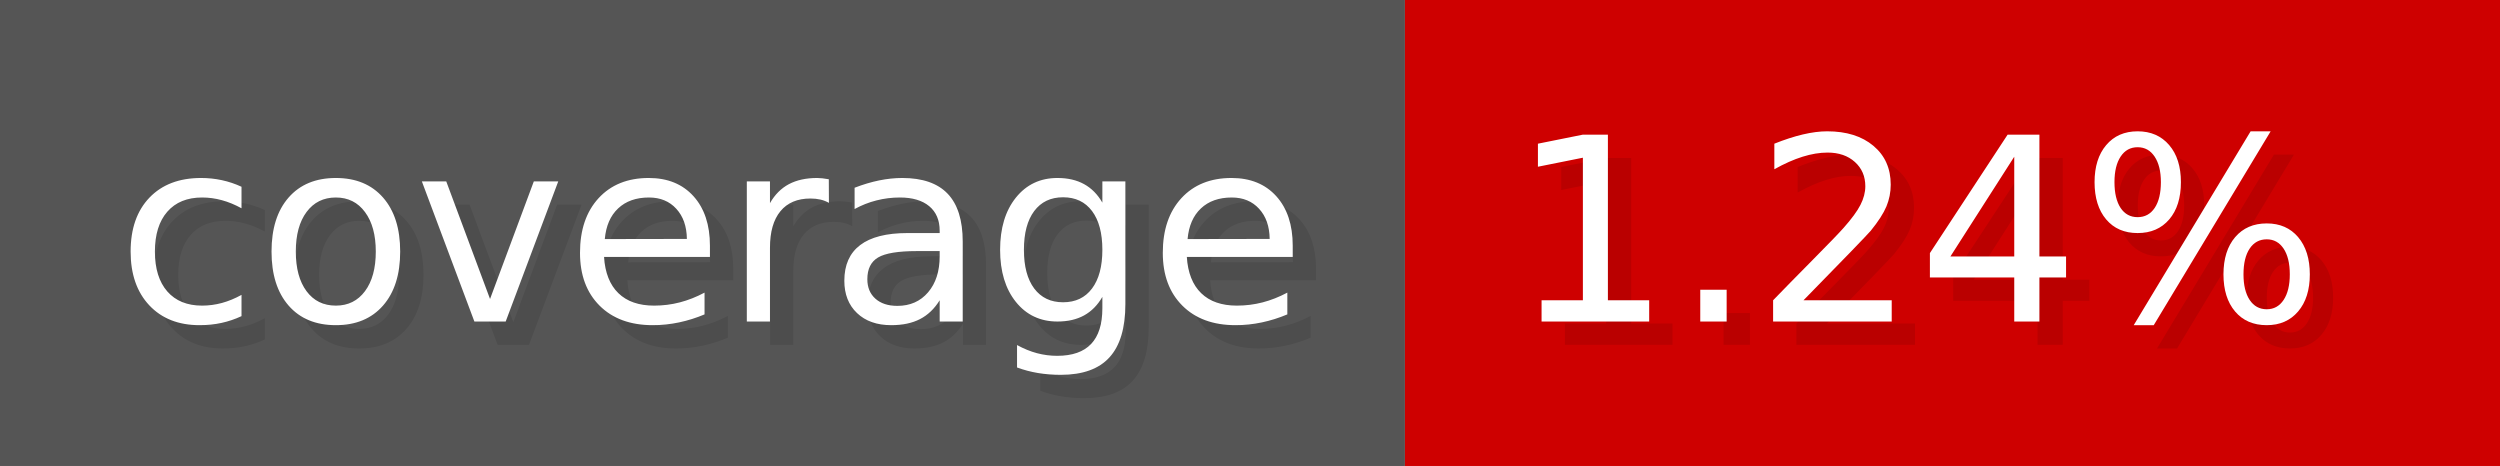
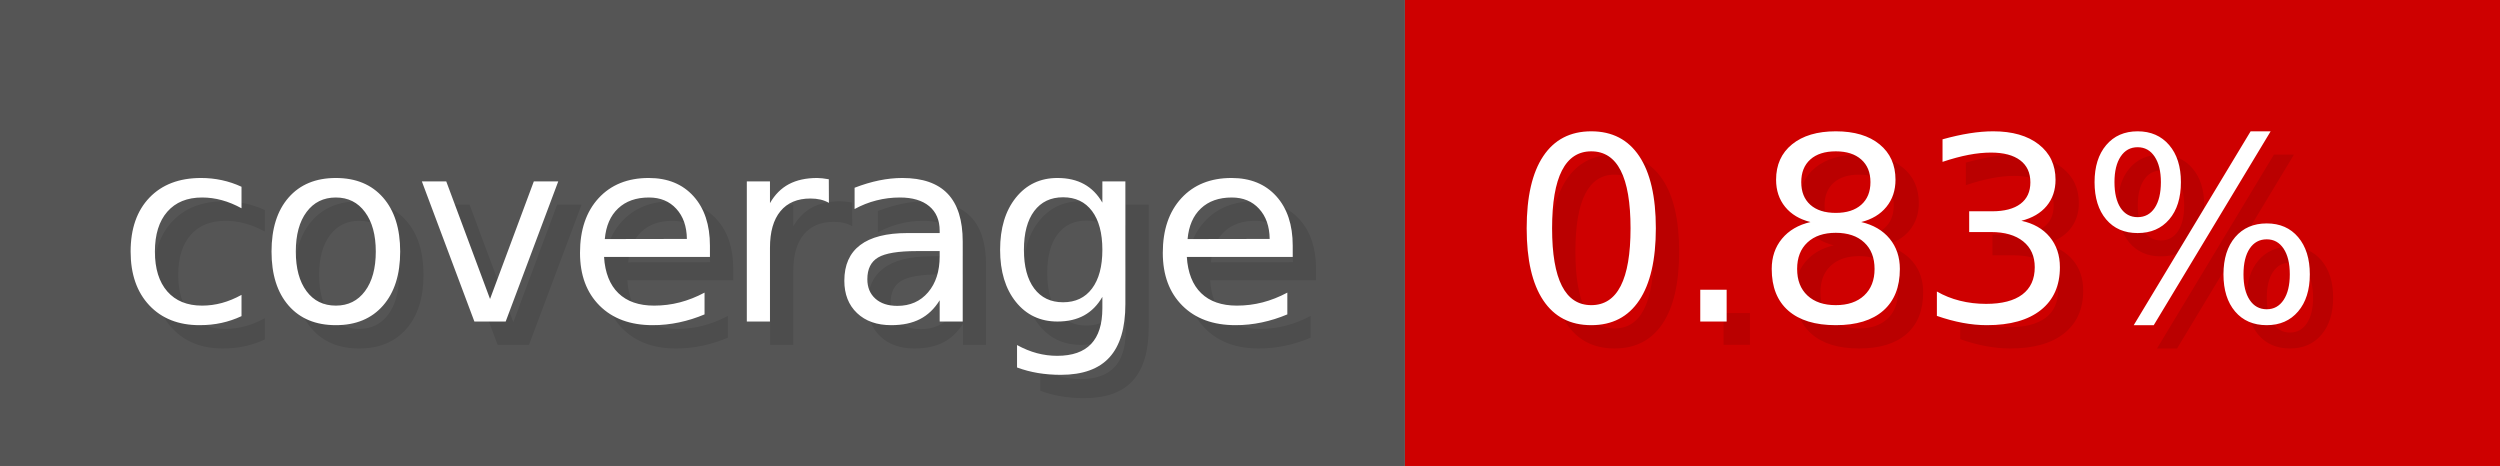
- <svg xmlns="http://www.w3.org/2000/svg" width="107.3" height="20" viewBox="0 0 1073 200" role="img" aria-label="coverage: 1.24%">
+ <svg xmlns="http://www.w3.org/2000/svg" width="107.3" height="20" viewBox="0 0 1073 200" role="img" aria-label="coverage: 0.83%">
  <g>
    <rect fill="#555" width="603" height="200" />
    <rect fill="#ce0000" x="603" width="470" height="200" />
  </g>
  <g aria-hidden="true" fill="#fff" text-anchor="start" font-family="Verdana,DejaVu Sans,sans-serif" font-size="110">
    <text x="60" y="148" textLength="503" fill="#000" opacity="0.1">coverage</text>
    <text x="50" y="138" textLength="503">coverage</text>
-     <text x="658" y="148" textLength="370" fill="#000" opacity="0.1">1.24%</text>
-     <text x="648" y="138" textLength="370">1.24%</text>
+     <text x="658" y="148" textLength="370" fill="#000" opacity="0.1">0.83%</text>
+     <text x="648" y="138" textLength="370">0.83%</text>
  </g>
</svg>
